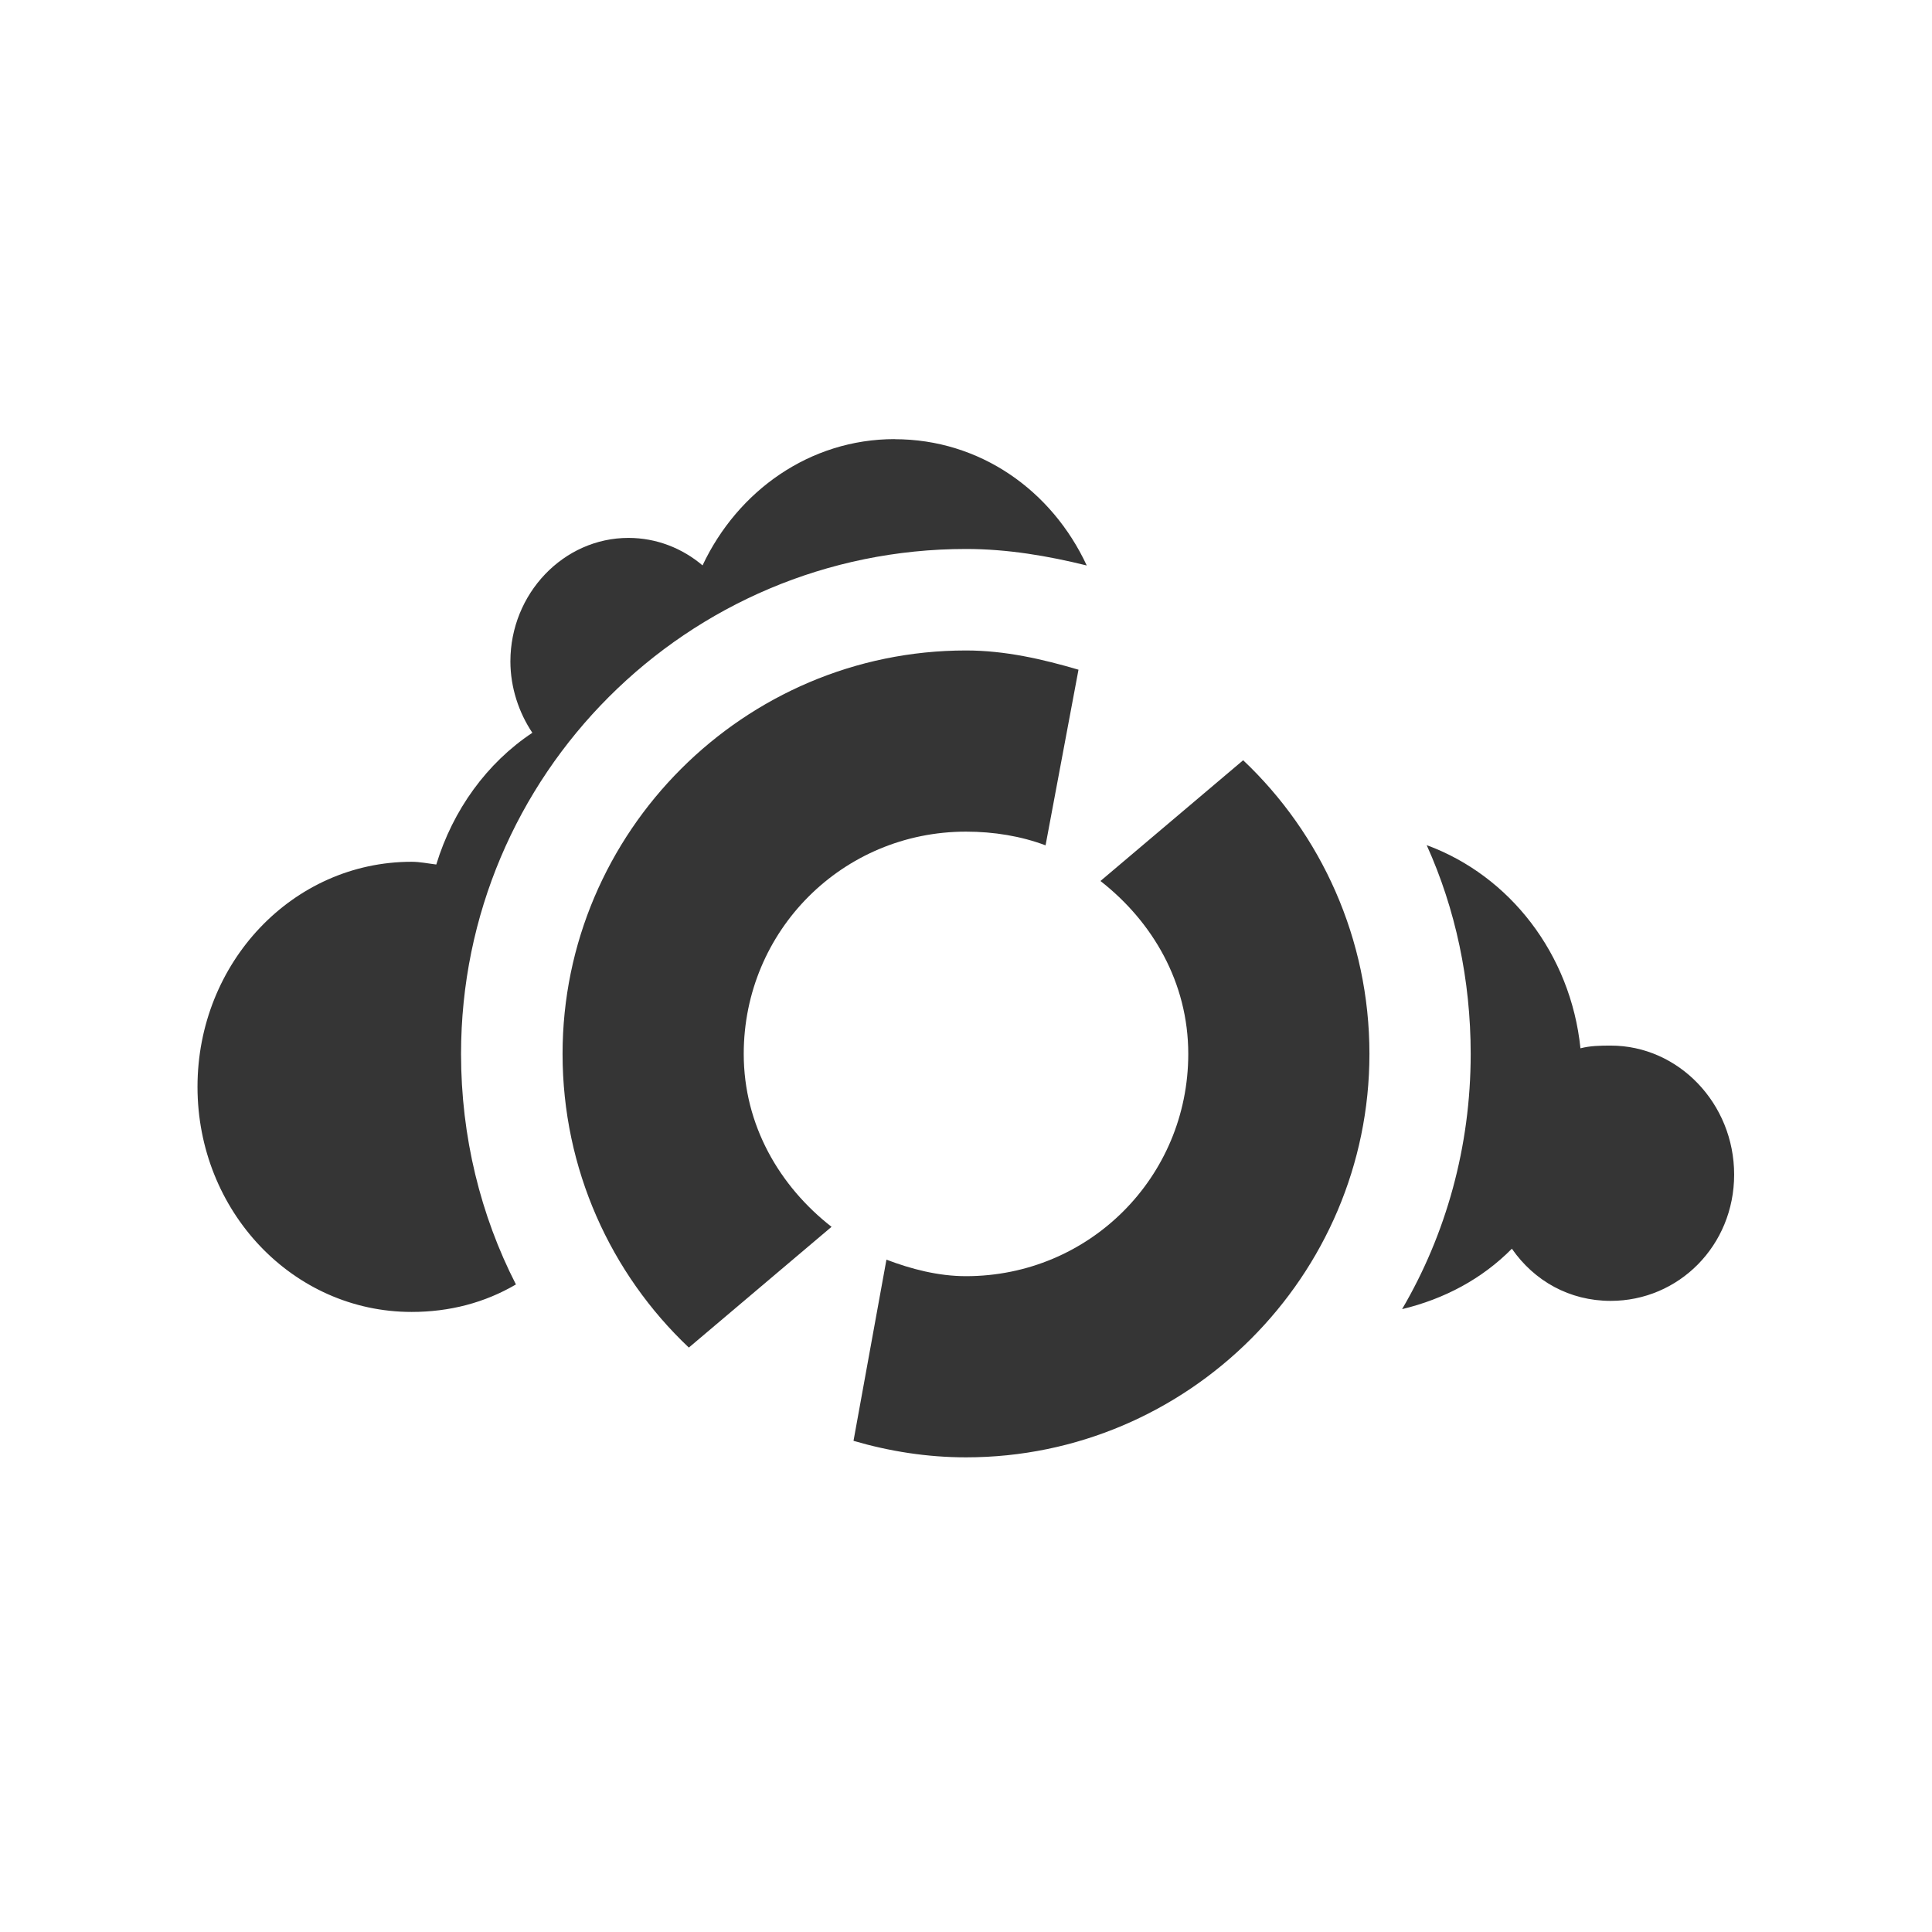
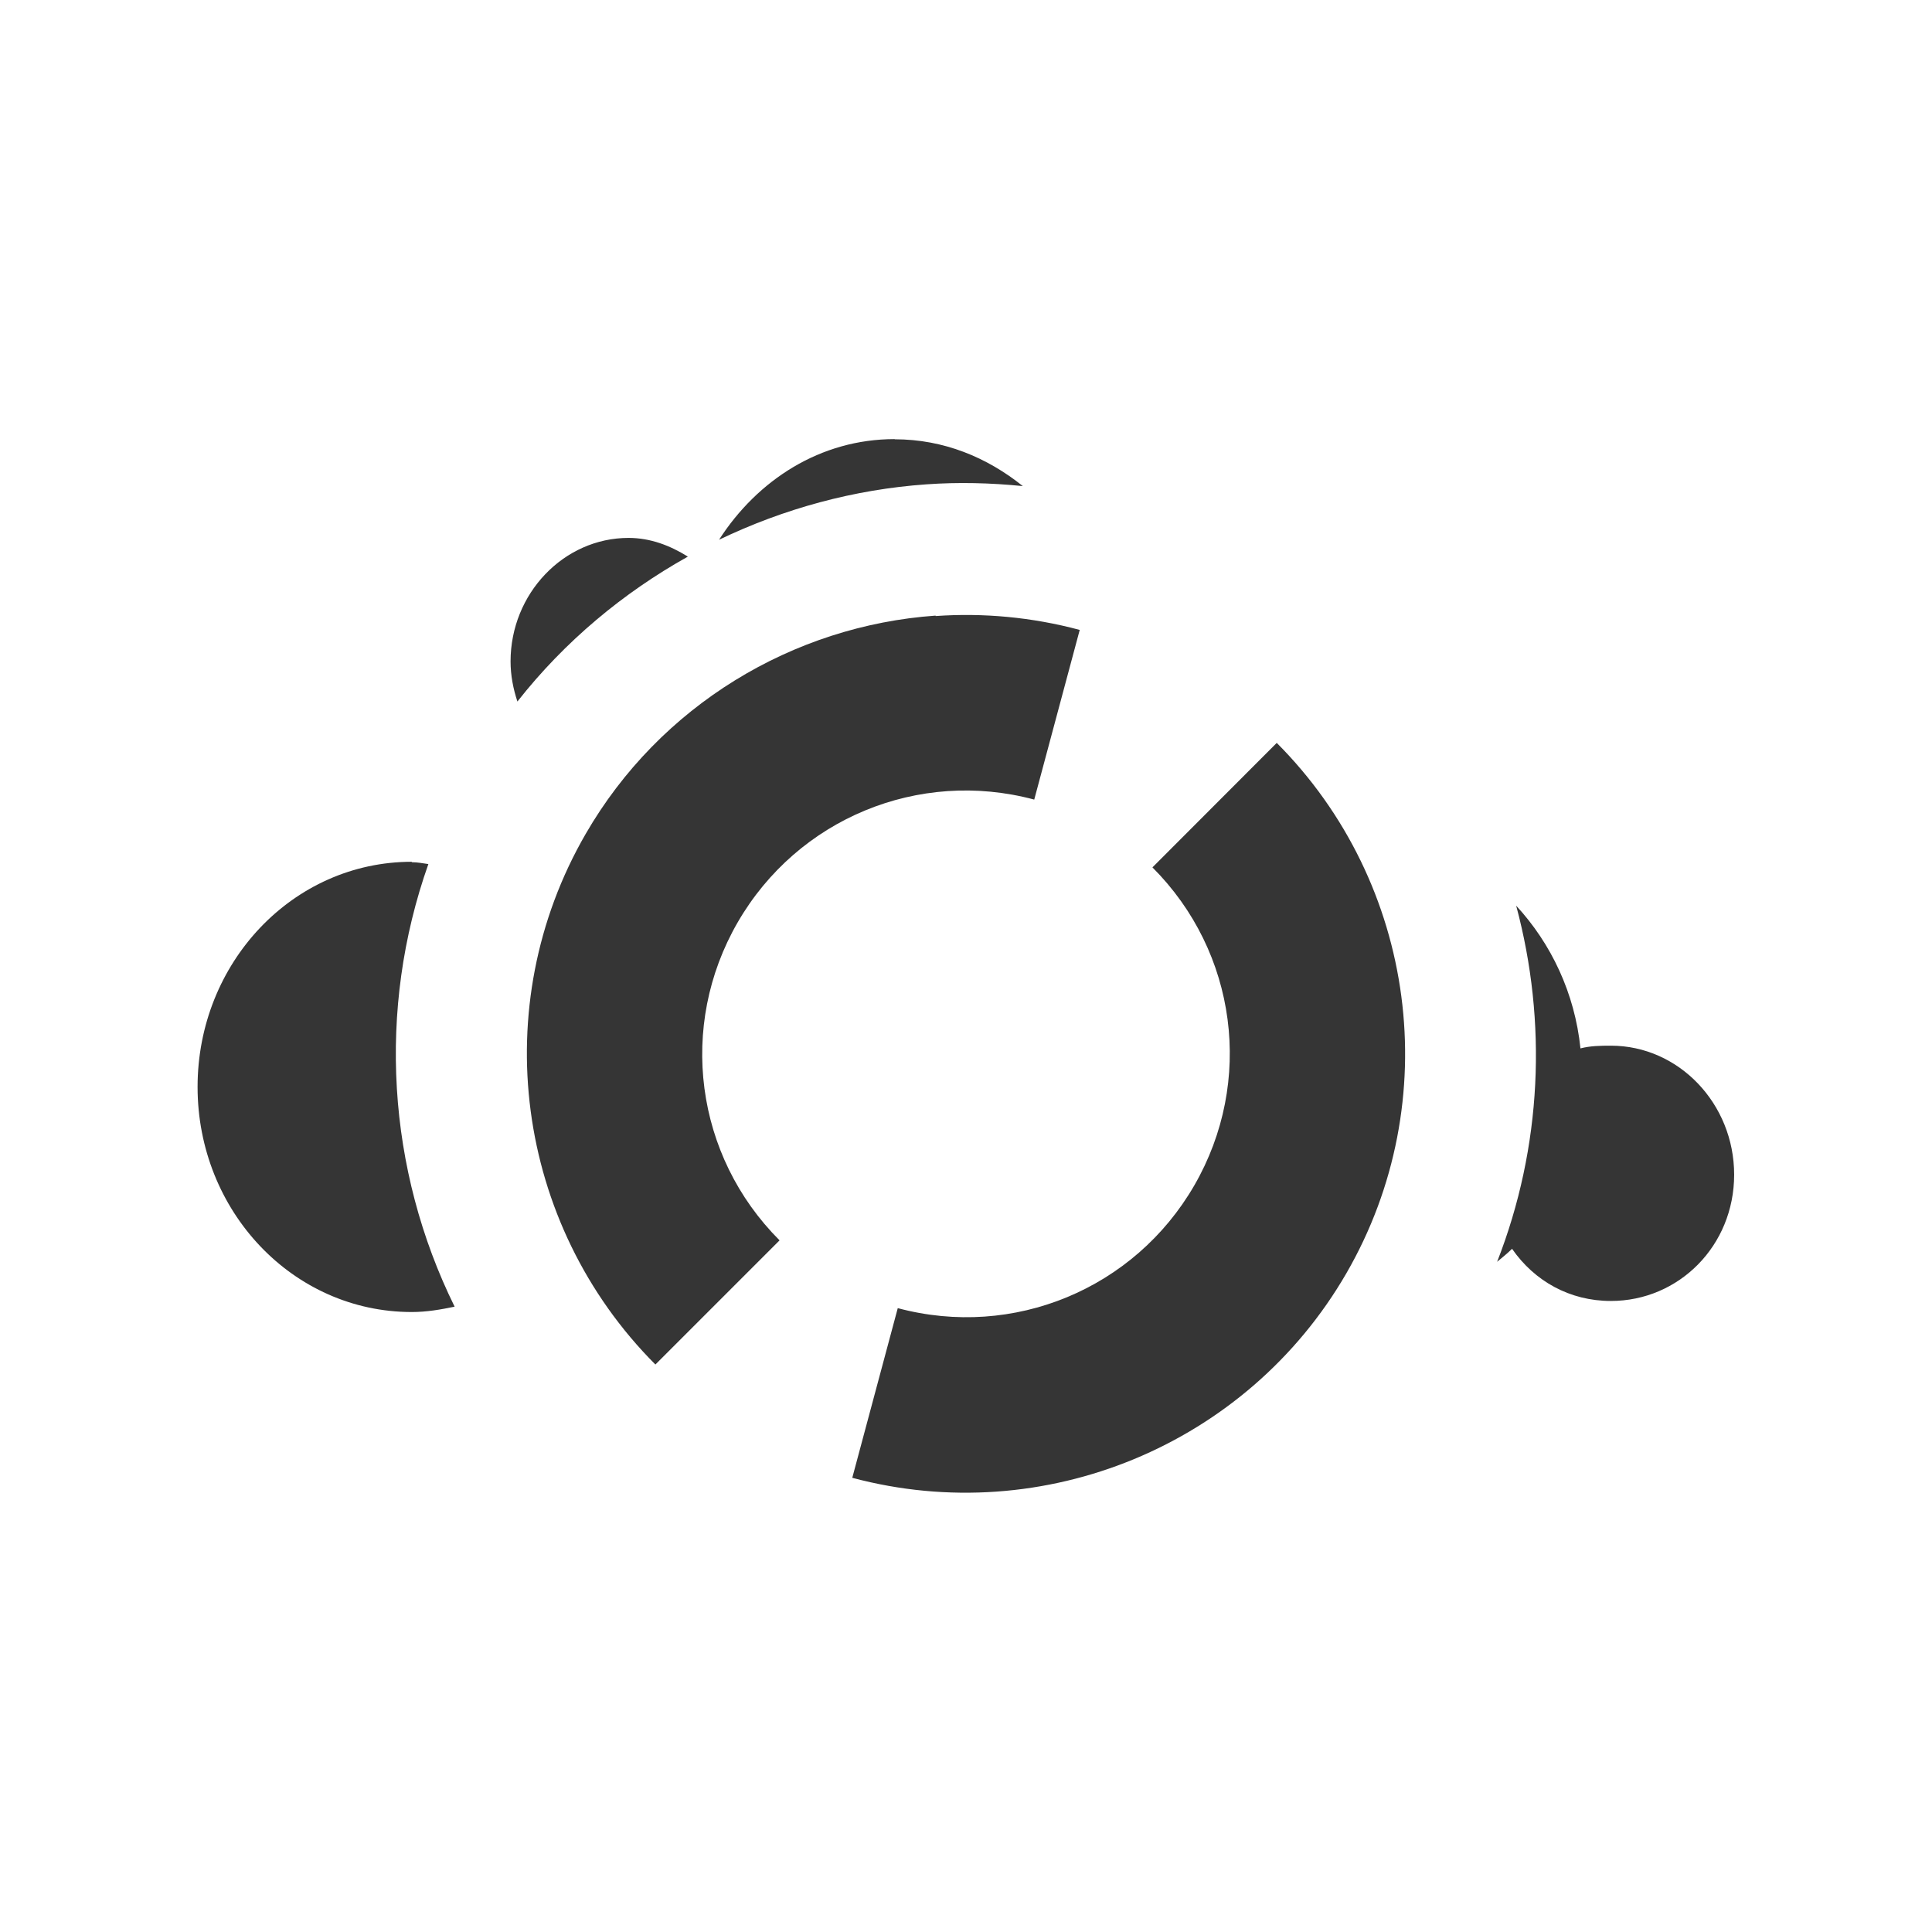
<svg xmlns="http://www.w3.org/2000/svg" viewBox="0 0 22 22">
-   <g transform="matrix(0.06584938,0,0,0.06869972,-11.83973,2.096795)" style="fill:#353535;fill-opacity:1;stroke:none">
-     <path d="m 10.188 4 c -0.967 0 -1.788 0.589 -2.188 1.438 -0.23 -0.195 -0.524 -0.313 -0.844 -0.313 -0.739 0 -1.344 0.635 -1.344 1.406 c 0 0.299 0.097 0.585 0.25 0.813 -0.518 0.344 -0.904 0.878 -1.094 1.5 c -0.092 -0.011 -0.186 -0.031 -0.281 -0.031 -1.354 0 -2.438 1.149 -2.438 2.563 c 0 1.413 1.083 2.563 2.438 2.563 0.433 0 0.833 -0.105 1.188 -0.313 c -0.402 -0.785 -0.625 -1.682 -0.625 -2.625 0 -3.176 2.574 -5.75 5.75 -5.75 c 0.475 0 0.933 0.079 1.375 0.188 c -0.397 -0.854 -1.215 -1.438 -2.188 -1.438 m 6.06 4.625 c 0.326 0.722 0.5 1.531 0.5 2.375 0 1.059 -0.282 2.054 -0.781 2.906 0.479 -0.115 0.909 -0.343 1.25 -0.688 0.255 0.368 0.657 0.594 1.125 0.594 0.775 0 1.406 -0.629 1.406 -1.438 0 -0.808 -0.632 -1.469 -1.406 -1.469 -0.12 0 -0.233 0.002 -0.344 0.031 c -0.111 -1.075 -0.806 -1.966 -1.75 -2.313" transform="matrix(15.18617,0,0,14.5561,179.8001,-15.96141)" />
+   <g transform="matrix(0.06585 0 0 0.0687 -11.84 2.097)" style="fill:#353535;fill-opacity:1;stroke:none">
+     <path transform="matrix(15.18617 0 0 14.5561 179.8 -30.521)" d="m 10.188 5 c -0.846 0 -1.562 0.465 -2 1.146 c 0.737 -0.354 1.537 -0.573 2.361 -0.631 c 0.363 -0.026 0.73 -0.017 1.098 0.02 c -0.406 -0.326 -0.9 -0.533 -1.459 -0.533 l 0 -0.002 z m -3.03 1.125 c -0.739 0 -1.344 0.635 -1.344 1.406 c 0 0.159 0.03 0.312 0.078 0.457 c 0.538 -0.684 1.202 -1.237 1.941 -1.65 c -0.201 -0.125 -0.425 -0.213 -0.676 -0.213 z m -2.469 3.688 c -1.354 0 -2.439 1.15 -2.439 2.564 c 0 1.413 1.084 2.563 2.439 2.563 c 0.17 0 0.329 -0.028 0.488 -0.061 c -0.769 -1.56 -0.885 -3.384 -0.299 -5.04 c -0.063 -0.009 -0.125 -0.021 -0.189 -0.021 z m 12.576 0.5 c 0.355 1.324 0.295 2.745 -0.217 4.055 c 0.057 -0.048 0.117 -0.095 0.17 -0.148 c 0.255 0.368 0.657 0.594 1.125 0.594 c 0.775 0 1.404 -0.629 1.404 -1.438 c 0 -0.808 -0.63 -1.469 -1.404 -1.469 c -0.12 0 -0.235 0.002 -0.346 0.031 c -0.065 -0.63 -0.334 -1.194 -0.732 -1.625 z" />
  </g>
-   <path d="m 11 7.407 c -2.528 0 -4.594 2.066 -4.594 4.594 0 1.311 0.549 2.504 1.438 3.344 l 1.625 -1.375 c -0.59 -0.46 -1 -1.155 -1 -1.969 c 0 -1.404 1.127 -2.531 2.531 -2.531 c 0.317 0 0.627 0.051 0.906 0.156 l 0.375 -2 c -0.408 -0.12 -0.835 -0.219 -1.281 -0.219 m 3.156 1.25 -1.625 1.375 c 0.592 0.462 1 1.155 1 1.969 0 1.404 -1.127 2.531 -2.531 2.531 -0.318 0 -0.627 -0.082 -0.906 -0.188 l -0.375 2.063 c 0.407 0.119 0.837 0.188 1.281 0.188 2.528 0 4.594 -2.066 4.594 -4.594 0 -1.311 -0.55 -2.505 -1.438 -3.344 z" style="visibility:visible;fill:#353535;fill-opacity:1;stroke:none;display:inline;color:#000;fill-rule:nonzero" />
+   <path d="m 10.654 7.01 c -1.624 0.115 -3.139 1.021 -3.986 2.488 -1.13 1.956 -0.802 4.438 0.795 6.04 l 1.414 -1.414 c -0.964 -0.964 -1.158 -2.441 -0.477 -3.621 0.682 -1.18 2.06 -1.751 3.377 -1.398 l 0.518 -1.932 c -0.545 -0.146 -1.099 -0.196 -1.641 -0.158 z m 3.883 1.451 -1.414 1.416 c 0.964 0.964 1.158 2.441 0.477 3.621 -0.682 1.18 -2.06 1.751 -3.377 1.398 l -0.518 1.932 c 2.182 0.584 4.497 -0.374 5.627 -2.33 1.13 -1.956 0.802 -4.44 -0.795 -6.04 z" style="visibility:visible;shape-rendering:auto;color-interpolation-filters:linearRGB;fill:#353535;opacity:1;image-rendering:auto;fill-opacity:1;text-rendering:auto;stroke:none;display:inline;color:#000;fill-rule:nonzero;color-rendering:auto;color-interpolation:sRGB" />
</svg>
